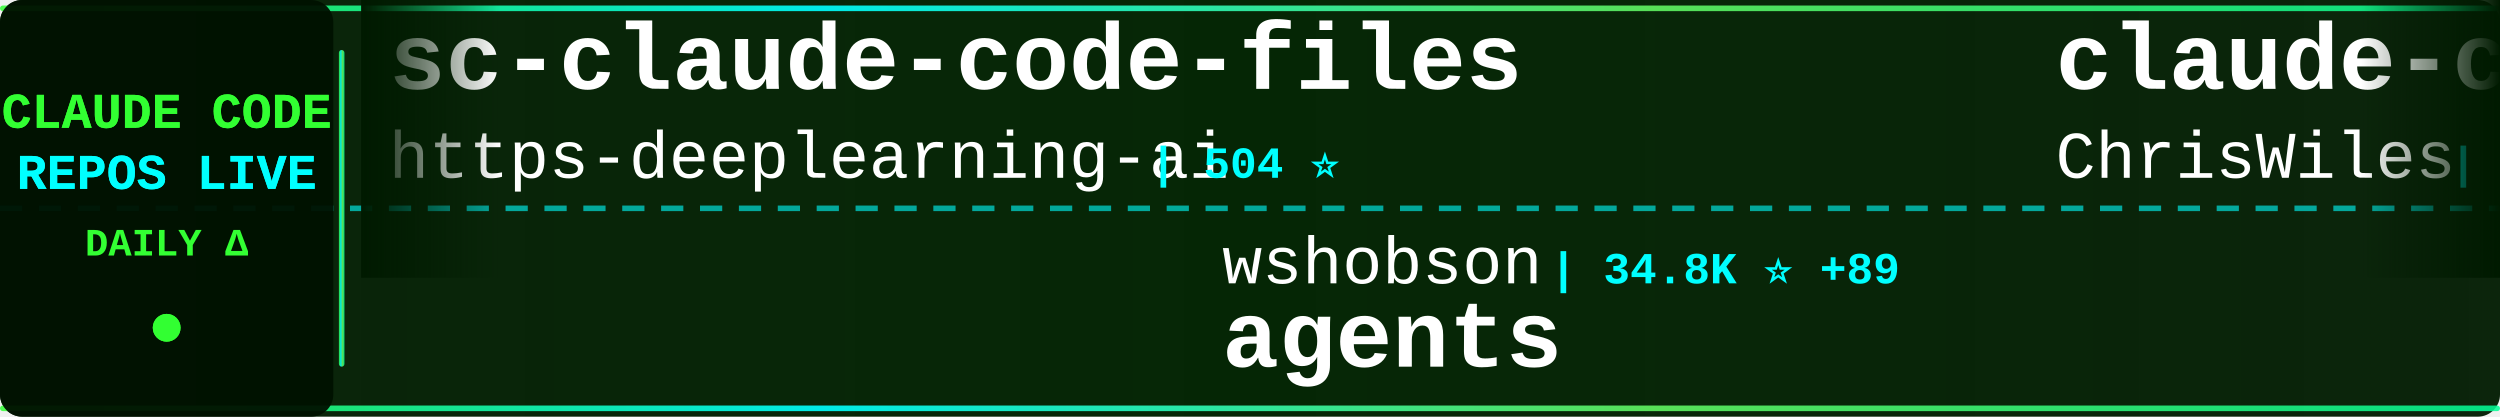
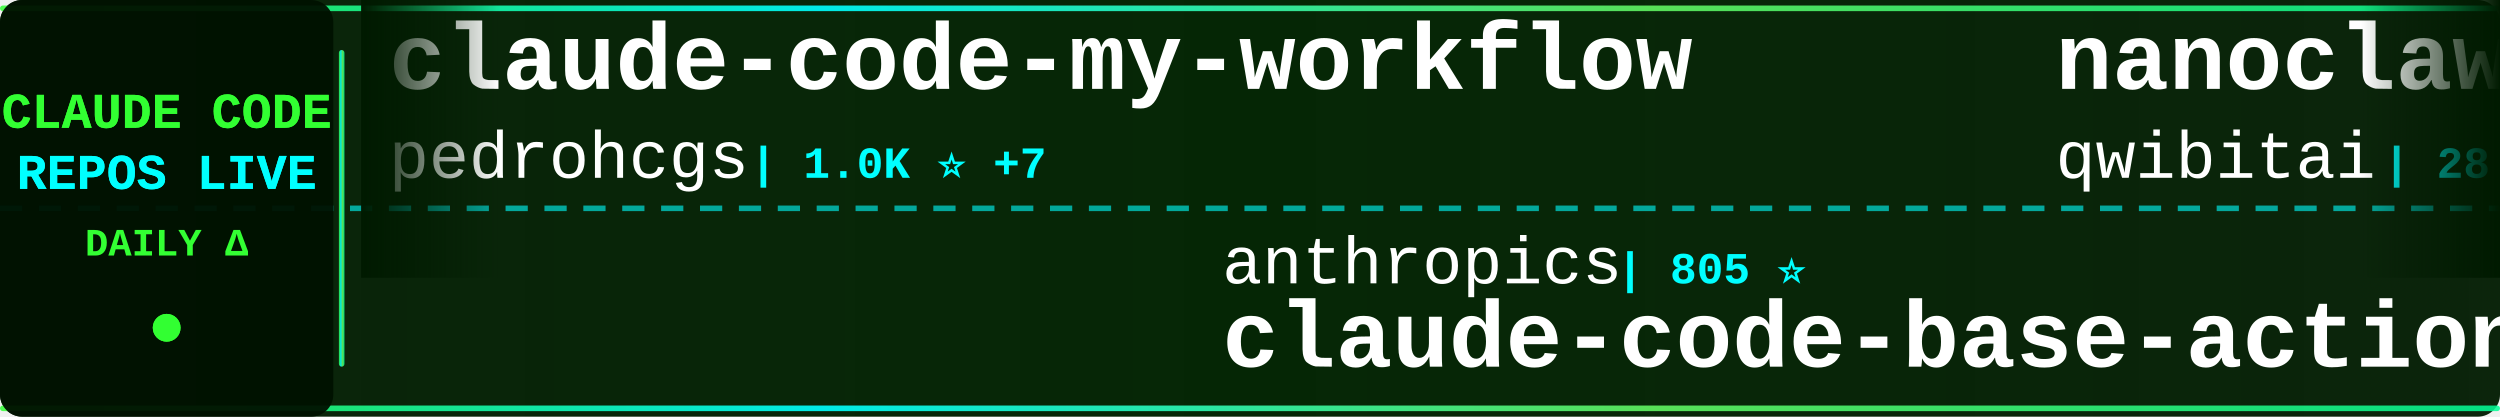
<svg xmlns="http://www.w3.org/2000/svg" width="900" height="150">
  <defs>
    <linearGradient id="tickerBg" x1="0%" y1="0%" x2="100%" y2="0%">
      <stop offset="0%" style="stop-color:#001a00;stop-opacity:0.95" />
      <stop offset="50%" style="stop-color:#002200;stop-opacity:0.98" />
      <stop offset="100%" style="stop-color:#001a00;stop-opacity:0.95" />
    </linearGradient>
    <linearGradient id="borderGrad" x1="0%" y1="0%" x2="100%" y2="0%">
      <stop offset="0%" style="stop-color:#33ff33;stop-opacity:0.85">
        <animate attributeName="stop-opacity" values="0.85;1;0.85" dur="2s" repeatCount="indefinite" />
      </stop>
      <stop offset="33%" style="stop-color:#00ffff;stop-opacity:0.9">
        <animate attributeName="stop-opacity" values="0.9;1;0.9" dur="2.2s" repeatCount="indefinite" />
      </stop>
      <stop offset="66%" style="stop-color:#66ff66;stop-opacity:0.85">
        <animate attributeName="stop-opacity" values="0.85;1;0.85" dur="1.8s" repeatCount="indefinite" />
      </stop>
      <stop offset="100%" style="stop-color:#00ff99;stop-opacity:0.85">
        <animate attributeName="stop-opacity" values="0.85;1;0.85" dur="2s" repeatCount="indefinite" />
      </stop>
    </linearGradient>
    <filter id="textGlow">
      <feGaussianBlur stdDeviation="0.1" result="coloredBlur" />
      <feMerge>
        <feMergeNode in="coloredBlur" />
        <feMergeNode in="SourceGraphic" />
      </feMerge>
    </filter>
    <filter id="metricGlow">
      <feGaussianBlur stdDeviation="0.2" result="coloredBlur" />
      <feMerge>
        <feMergeNode in="coloredBlur" />
        <feMergeNode in="SourceGraphic" />
      </feMerge>
    </filter>
    <linearGradient id="leftFade" x1="0%" y1="0%" x2="100%" y2="0%">
      <stop offset="0%" style="stop-color:#001a00;stop-opacity:1" />
      <stop offset="100%" style="stop-color:#001a00;stop-opacity:0" />
    </linearGradient>
    <linearGradient id="rightFade" x1="0%" y1="0%" x2="100%" y2="0%">
      <stop offset="0%" style="stop-color:#001a00;stop-opacity:0" />
      <stop offset="100%" style="stop-color:#001a00;stop-opacity:1" />
    </linearGradient>
  </defs>
  <rect width="900" height="150" fill="url(#tickerBg)" rx="8" />
  <rect x="0" y="2" width="900" height="2" fill="url(#borderGrad)" rx="1" />
  <rect x="0" y="146" width="900" height="2" fill="url(#borderGrad)" rx="1" />
  <line x1="0" y1="75" x2="900" y2="75" stroke="#00ffff" stroke-width="2" stroke-dasharray="8 6" opacity="0.6" />
  <rect x="0" y="0" width="120" height="150" fill="#001100" opacity="0.95" rx="8" />
  <text x="60" y="46" font-family="'Courier New', monospace" font-size="18" font-weight="bold" fill="#33ff33" text-anchor="middle" filter="url(#textGlow)">
    CLAUDE CODE
  </text>
  <text x="60" y="68" font-family="'Courier New', monospace" font-size="18" font-weight="bold" fill="#00ffff" text-anchor="middle" filter="url(#textGlow)">
    REPOS LIVE
  </text>
  <text x="60" y="92" font-family="'Courier New', monospace" font-size="14" font-weight="bold" fill="#33ff33" text-anchor="middle">
    DAILY Δ
  </text>
  <circle cx="60" cy="118" r="5" fill="#33ff33" filter="url(#metricGlow)">
    <animate attributeName="r" values="4;6;4" dur="1.5s" repeatCount="indefinite" />
    <animate attributeName="opacity" values="0.6;1;0.6" dur="1.5s" repeatCount="indefinite" />
  </circle>
  <rect x="122" y="18" width="2" height="114" fill="url(#borderGrad)" rx="1" />
  <clipPath id="tickerClip">
    <rect x="130" y="0" width="770" height="150" />
  </clipPath>
  <g clip-path="url(#tickerClip)">
    <g id="tickerItems">
      <animateTransform attributeName="transform" attributeType="XML" type="translate" from="0 0" to="-3000 0" dur="54s" repeatCount="indefinite" />
      <g transform="translate(0, 0)">
-         <text x="140" y="32" font-family="'Courier New', monospace" font-size="34" font-weight="bold" fill="#ffffff">sc-claude-code-files</text>
-         <text x="140" y="64" font-family="'Courier New', monospace" font-size="24" font-weight="normal" fill="#ffffff" opacity="1.0">https-deeplearning-ai</text>
-         <text x="414" y="64" font-family="'Courier New', monospace" font-size="16" font-weight="bold" fill="#00ffff"> | 504 ⭐</text>
+         <text x="140" y="32" font-family="'Courier New', monospace" font-size="34" font-weight="bold" fill="#ffffff">claude-code-my-workflow</text>
+         <text x="140" y="64" font-family="'Courier New', monospace" font-size="24" font-weight="normal" fill="#ffffff" opacity="1.0">pedrohcgs</text>
+         <text x="270" y="64" font-family="'Courier New', monospace" font-size="16" font-weight="bold" fill="#00ffff"> | 1.0K ⭐ +7</text>
      </g>
      <g transform="translate(300, 0)">
-         <text x="140" y="102" font-family="'Courier New', monospace" font-size="24" font-weight="normal" fill="#ffffff" opacity="1.0">wshobson</text>
-         <text x="258" y="102" font-family="'Courier New', monospace" font-size="16" font-weight="bold" fill="#00ffff"> | 34.8K ⭐ +89</text>
-         <text x="140" y="132" font-family="'Courier New', monospace" font-size="34" font-weight="bold" fill="#ffffff">agents</text>
+         <text x="140" y="102" font-family="'Courier New', monospace" font-size="24" font-weight="normal" fill="#ffffff" opacity="1.0">anthropics</text>
+         <text x="282" y="102" font-family="'Courier New', monospace" font-size="16" font-weight="bold" fill="#00ffff"> | 805 ⭐</text>
+         <text x="140" y="132" font-family="'Courier New', monospace" font-size="34" font-weight="bold" fill="#ffffff">claude-code-base-action</text>
      </g>
      <g transform="translate(600, 0)">
-         <text x="140" y="32" font-family="'Courier New', monospace" font-size="34" font-weight="bold" fill="#ffffff">claude-code-showcase</text>
-         <text x="140" y="64" font-family="'Courier New', monospace" font-size="24" font-weight="normal" fill="#ffffff" opacity="1.0">ChrisWiles</text>
-         <text x="282" y="64" font-family="'Courier New', monospace" font-size="16" font-weight="bold" fill="#00ffff"> | 5.9K ⭐ +2</text>
+         <text x="140" y="32" font-family="'Courier New', monospace" font-size="34" font-weight="bold" fill="#ffffff">nanoclaw</text>
+         <text x="140" y="64" font-family="'Courier New', monospace" font-size="24" font-weight="normal" fill="#ffffff" opacity="1.0">qwibitai</text>
+         <text x="258" y="64" font-family="'Courier New', monospace" font-size="16" font-weight="bold" fill="#00ffff"> | 28.6K ⭐ +43</text>
      </g>
      <g transform="translate(900, 0)">
-         <text x="140" y="102" font-family="'Courier New', monospace" font-size="24" font-weight="normal" fill="#ffffff" opacity="1.0">Donchitos</text>
-         <text x="270" y="102" font-family="'Courier New', monospace" font-size="16" font-weight="bold" fill="#00ffff"> | 17.3K ⭐ +144</text>
-         <text x="140" y="132" font-family="'Courier New', monospace" font-size="34" font-weight="bold" fill="#ffffff">Claude-Code-Game-Studios</text>
+         <text x="140" y="102" font-family="'Courier New', monospace" font-size="24" font-weight="normal" fill="#ffffff" opacity="1.0">anthropics</text>
+         <text x="282" y="102" font-family="'Courier New', monospace" font-size="16" font-weight="bold" fill="#00ffff"> | 128.5K ⭐ +445</text>
+         <text x="140" y="132" font-family="'Courier New', monospace" font-size="34" font-weight="bold" fill="#ffffff">skills</text>
      </g>
      <g transform="translate(1200, 0)">
-         <text x="140" y="32" font-family="'Courier New', monospace" font-size="34" font-weight="bold" fill="#ffffff">ClaudeCodeAgents</text>
-         <text x="140" y="64" font-family="'Courier New', monospace" font-size="24" font-weight="normal" fill="#ffffff" opacity="1.0">darcyegb</text>
-         <text x="258" y="64" font-family="'Courier New', monospace" font-size="16" font-weight="bold" fill="#00ffff"> | 682 ⭐ +2</text>
+         <text x="140" y="32" font-family="'Courier New', monospace" font-size="34" font-weight="bold" fill="#ffffff">claude-code-sub-agents</text>
+         <text x="140" y="64" font-family="'Courier New', monospace" font-size="24" font-weight="normal" fill="#ffffff" opacity="1.0">lst97</text>
+         <text x="222" y="64" font-family="'Courier New', monospace" font-size="16" font-weight="bold" fill="#00ffff"> | 1.6K ⭐ +2</text>
      </g>
      <g transform="translate(1500, 0)">
-         <text x="140" y="102" font-family="'Courier New', monospace" font-size="24" font-weight="normal" fill="#ffffff" opacity="1.0">pedrohcgs</text>
-         <text x="270" y="102" font-family="'Courier New', monospace" font-size="16" font-weight="bold" fill="#00ffff"> | 1.0K ⭐ +6</text>
-         <text x="140" y="132" font-family="'Courier New', monospace" font-size="34" font-weight="bold" fill="#ffffff">claude-code-my-workflow</text>
+         <text x="140" y="102" font-family="'Courier New', monospace" font-size="24" font-weight="normal" fill="#ffffff" opacity="1.0">anthropics</text>
+         <text x="282" y="102" font-family="'Courier New', monospace" font-size="16" font-weight="bold" fill="#00ffff"> | 18.6K ⭐ +62</text>
+         <text x="140" y="132" font-family="'Courier New', monospace" font-size="34" font-weight="bold" fill="#ffffff">claude-plugins-official</text>
      </g>
      <g transform="translate(1800, 0)">
-         <text x="140" y="32" font-family="'Courier New', monospace" font-size="34" font-weight="bold" fill="#ffffff">claude-code-sub-agents</text>
-         <text x="140" y="64" font-family="'Courier New', monospace" font-size="24" font-weight="normal" fill="#ffffff" opacity="1.0">lst97</text>
-         <text x="222" y="64" font-family="'Courier New', monospace" font-size="16" font-weight="bold" fill="#00ffff"> | 1.6K ⭐ +1</text>
+         <text x="140" y="32" font-family="'Courier New', monospace" font-size="34" font-weight="bold" fill="#ffffff">claude-code-best-practic...</text>
+         <text x="140" y="64" font-family="'Courier New', monospace" font-size="24" font-weight="normal" fill="#ffffff" opacity="1.0">shanraisshan</text>
+         <text x="306" y="64" font-family="'Courier New', monospace" font-size="16" font-weight="bold" fill="#00ffff"> | 51.1K ⭐ +216</text>
      </g>
      <g transform="translate(2100, 0)">
+         <text x="140" y="102" font-family="'Courier New', monospace" font-size="24" font-weight="normal" fill="#ffffff" opacity="1.0">oboard</text>
+         <text x="234" y="102" font-family="'Courier New', monospace" font-size="16" font-weight="bold" fill="#00ffff"> | 3.1K ⭐ +3</text>
+         <text x="140" y="132" font-family="'Courier New', monospace" font-size="34" font-weight="bold" fill="#ffffff">claude-code-rev</text>
+       </g>
+       <g transform="translate(2400, 0)">
+         <text x="140" y="32" font-family="'Courier New', monospace" font-size="34" font-weight="bold" fill="#ffffff">Claude-Code-Usage-Monito...</text>
+         <text x="140" y="64" font-family="'Courier New', monospace" font-size="24" font-weight="normal" fill="#ffffff" opacity="1.0">Maciek-roboblog</text>
+         <text x="342" y="64" font-family="'Courier New', monospace" font-size="16" font-weight="bold" fill="#00ffff"> | 7.9K ⭐ +17</text>
+       </g>
+       <g transform="translate(2700, 0)">
        <text x="140" y="102" font-family="'Courier New', monospace" font-size="24" font-weight="normal" fill="#ffffff" opacity="1.0">Yeachan-Heo</text>
-         <text x="294" y="102" font-family="'Courier New', monospace" font-size="16" font-weight="bold" fill="#00ffff"> | 32.6K ⭐ +100</text>
+         <text x="294" y="102" font-family="'Courier New', monospace" font-size="16" font-weight="bold" fill="#00ffff"> | 32.6K ⭐ +99</text>
        <text x="140" y="132" font-family="'Courier New', monospace" font-size="34" font-weight="bold" fill="#ffffff">oh-my-claudecode</text>
      </g>
-       <g transform="translate(2400, 0)">
-         <text x="140" y="32" font-family="'Courier New', monospace" font-size="34" font-weight="bold" fill="#ffffff">claude-code-pm-course</text>
-         <text x="140" y="64" font-family="'Courier New', monospace" font-size="24" font-weight="normal" fill="#ffffff" opacity="1.0">carlvellotti</text>
-         <text x="306" y="64" font-family="'Courier New', monospace" font-size="16" font-weight="bold" fill="#00ffff"> | 2.0K ⭐ +2</text>
-       </g>
-       <g transform="translate(2700, 0)">
-         <text x="140" y="102" font-family="'Courier New', monospace" font-size="24" font-weight="normal" fill="#ffffff" opacity="1.0">sugyan</text>
-         <text x="234" y="102" font-family="'Courier New', monospace" font-size="16" font-weight="bold" fill="#00ffff"> | 1.1K ⭐ +1</text>
-         <text x="140" y="132" font-family="'Courier New', monospace" font-size="34" font-weight="bold" fill="#ffffff">claude-code-webui</text>
-       </g>
      <g transform="translate(3000, 0)">
-         <text x="140" y="32" font-family="'Courier New', monospace" font-size="34" font-weight="bold" fill="#ffffff">sc-claude-code-files</text>
-         <text x="140" y="64" font-family="'Courier New', monospace" font-size="24" font-weight="normal" fill="#ffffff" opacity="1.0">https-deeplearning-ai</text>
-         <text x="414" y="64" font-family="'Courier New', monospace" font-size="16" font-weight="bold" fill="#00ffff"> | 504 ⭐</text>
+         <text x="140" y="32" font-family="'Courier New', monospace" font-size="34" font-weight="bold" fill="#ffffff">claude-code-my-workflow</text>
+         <text x="140" y="64" font-family="'Courier New', monospace" font-size="24" font-weight="normal" fill="#ffffff" opacity="1.0">pedrohcgs</text>
+         <text x="270" y="64" font-family="'Courier New', monospace" font-size="16" font-weight="bold" fill="#00ffff"> | 1.0K ⭐ +7</text>
      </g>
      <g transform="translate(3300, 0)">
-         <text x="140" y="102" font-family="'Courier New', monospace" font-size="24" font-weight="normal" fill="#ffffff" opacity="1.0">wshobson</text>
-         <text x="258" y="102" font-family="'Courier New', monospace" font-size="16" font-weight="bold" fill="#00ffff"> | 34.8K ⭐ +89</text>
-         <text x="140" y="132" font-family="'Courier New', monospace" font-size="34" font-weight="bold" fill="#ffffff">agents</text>
+         <text x="140" y="102" font-family="'Courier New', monospace" font-size="24" font-weight="normal" fill="#ffffff" opacity="1.0">anthropics</text>
+         <text x="282" y="102" font-family="'Courier New', monospace" font-size="16" font-weight="bold" fill="#00ffff"> | 805 ⭐</text>
+         <text x="140" y="132" font-family="'Courier New', monospace" font-size="34" font-weight="bold" fill="#ffffff">claude-code-base-action</text>
      </g>
      <g transform="translate(3600, 0)">
-         <text x="140" y="32" font-family="'Courier New', monospace" font-size="34" font-weight="bold" fill="#ffffff">claude-code-showcase</text>
-         <text x="140" y="64" font-family="'Courier New', monospace" font-size="24" font-weight="normal" fill="#ffffff" opacity="1.0">ChrisWiles</text>
-         <text x="282" y="64" font-family="'Courier New', monospace" font-size="16" font-weight="bold" fill="#00ffff"> | 5.9K ⭐ +2</text>
+         <text x="140" y="32" font-family="'Courier New', monospace" font-size="34" font-weight="bold" fill="#ffffff">nanoclaw</text>
+         <text x="140" y="64" font-family="'Courier New', monospace" font-size="24" font-weight="normal" fill="#ffffff" opacity="1.0">qwibitai</text>
+         <text x="258" y="64" font-family="'Courier New', monospace" font-size="16" font-weight="bold" fill="#00ffff"> | 28.6K ⭐ +43</text>
      </g>
      <g transform="translate(3900, 0)">
-         <text x="140" y="102" font-family="'Courier New', monospace" font-size="24" font-weight="normal" fill="#ffffff" opacity="1.0">Donchitos</text>
-         <text x="270" y="102" font-family="'Courier New', monospace" font-size="16" font-weight="bold" fill="#00ffff"> | 17.3K ⭐ +144</text>
-         <text x="140" y="132" font-family="'Courier New', monospace" font-size="34" font-weight="bold" fill="#ffffff">Claude-Code-Game-Studios</text>
+         <text x="140" y="102" font-family="'Courier New', monospace" font-size="24" font-weight="normal" fill="#ffffff" opacity="1.0">anthropics</text>
+         <text x="282" y="102" font-family="'Courier New', monospace" font-size="16" font-weight="bold" fill="#00ffff"> | 128.5K ⭐ +445</text>
+         <text x="140" y="132" font-family="'Courier New', monospace" font-size="34" font-weight="bold" fill="#ffffff">skills</text>
      </g>
    </g>
  </g>
  <rect x="130" y="0" width="50" height="100" fill="url(#leftFade)" />
  <rect x="850" y="0" width="50" height="100" fill="url(#rightFade)" />
</svg>
